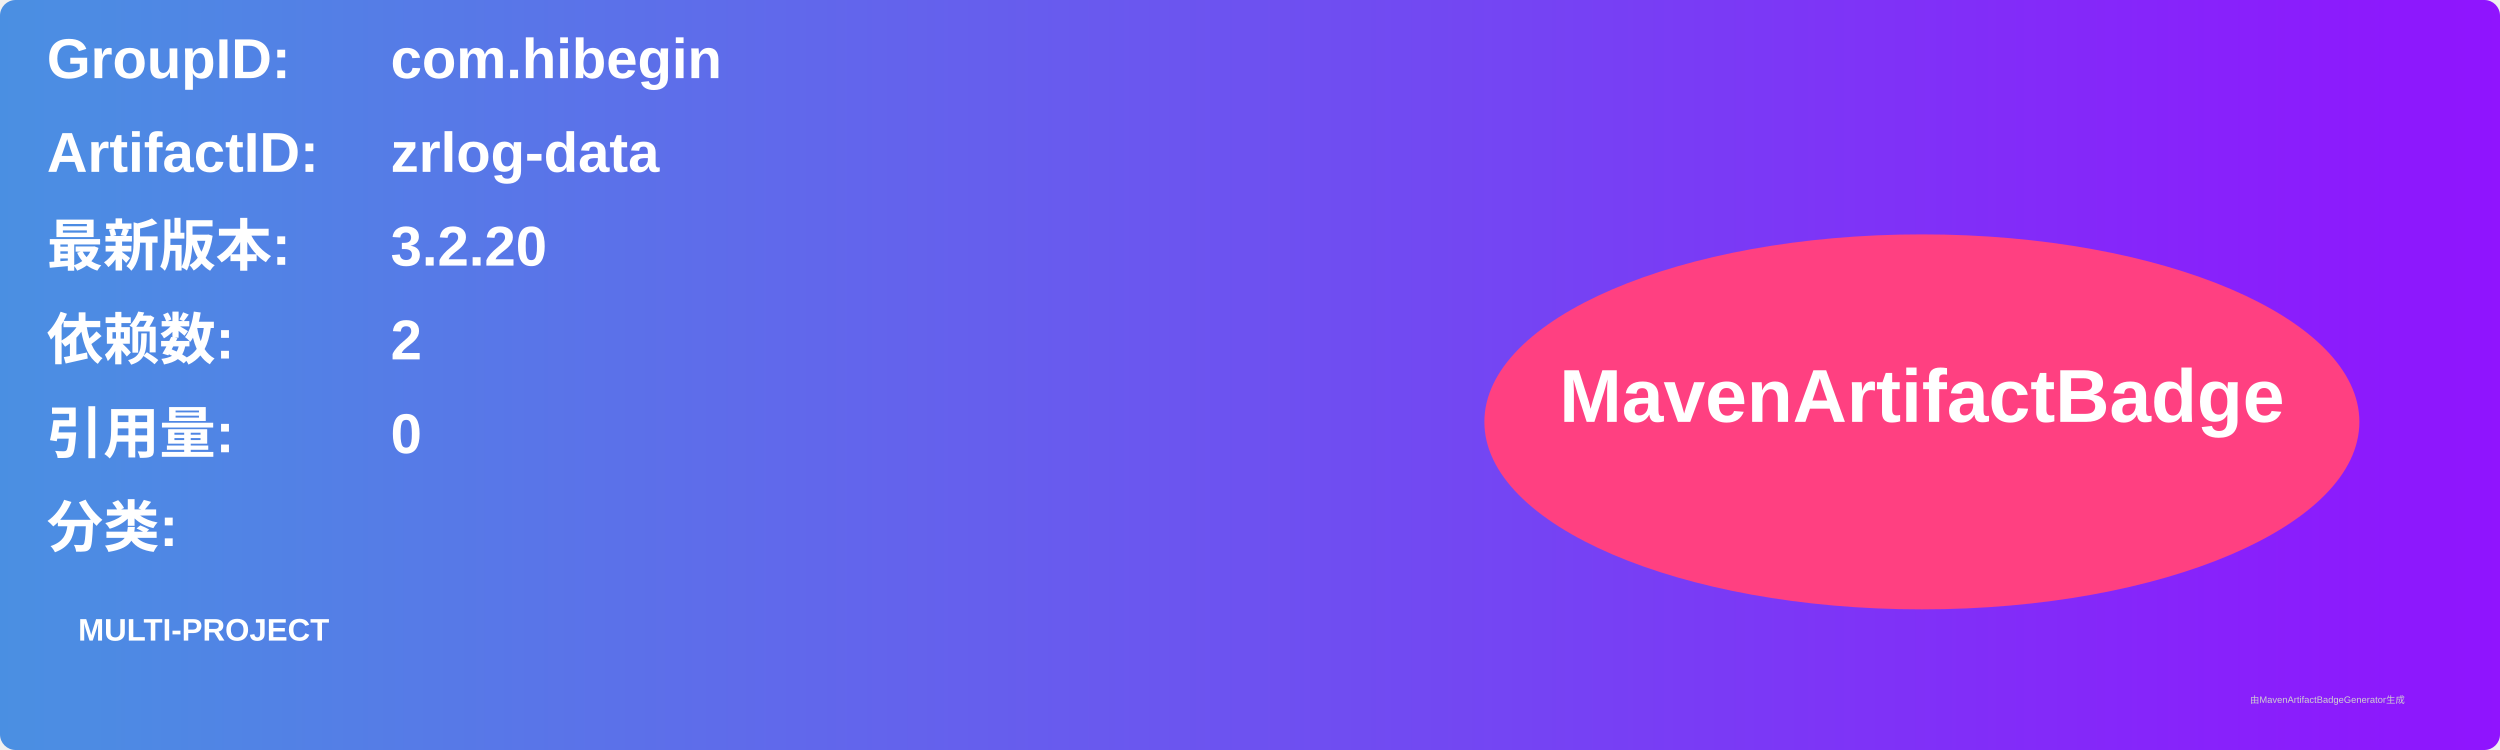
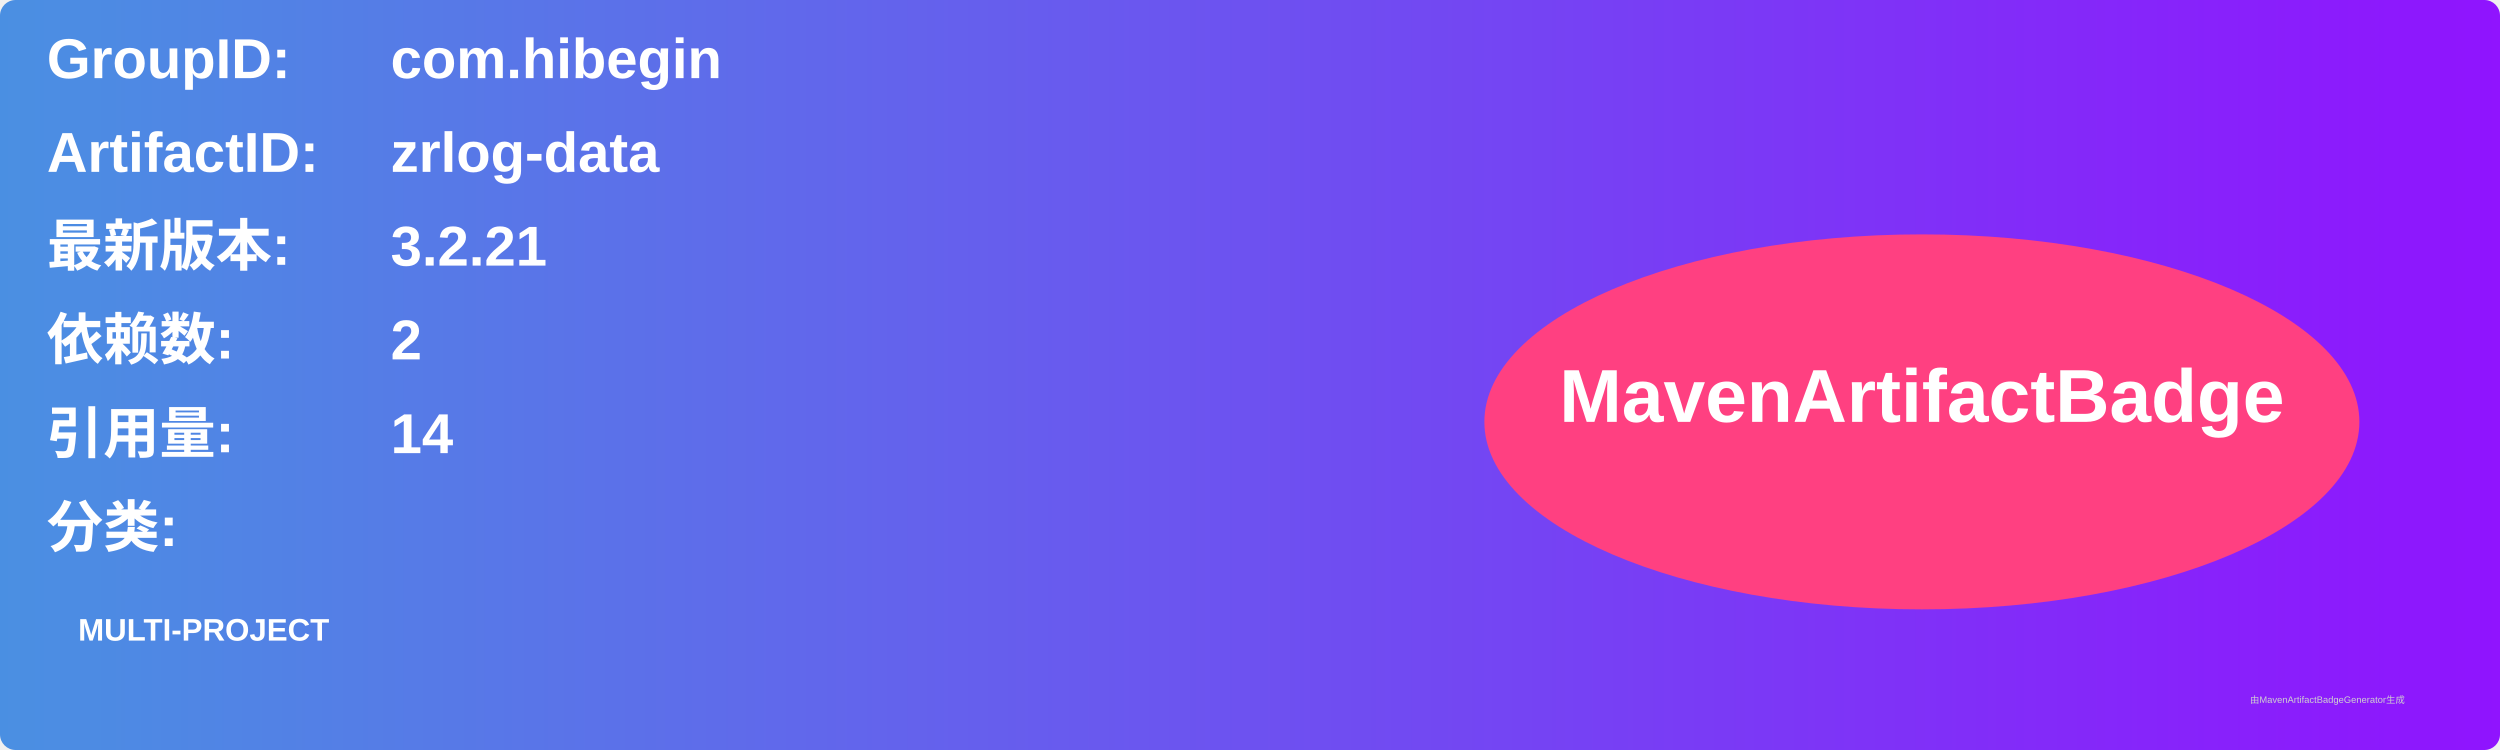
<svg xmlns="http://www.w3.org/2000/svg" width="800" height="240" viewBox="0 0 800 240">
  <linearGradient id="grad" x1="0%" y1="0%" x2="100%" y2="0%">
    <stop offset="0%" stop-color="#4a90e2" />
    <stop offset="100%" stop-color="#9013fe" />
  </linearGradient>
  <rect width="100%" height="100%" rx="5" ry="5" fill="url(#grad)" />
  <g transform="translate(15, 15)">
    <text x="0" y="10" font-family="Arial" font-size="18" fill="white" font-weight="bold" width="260">GroupID:</text>
    <text x="110" y="10" font-family="Arial" font-size="18" fill="white" font-weight="bold" width="460">com.hibegin</text>
    <text x="0" y="40" font-family="Arial" font-size="18" fill="white" font-weight="bold" width="260">ArtifactID:</text>
    <text x="110" y="40" font-family="Arial" font-size="18" fill="white" font-weight="bold" width="460">zrlog-data</text>
    <text x="0" y="70" font-family="Arial" font-size="18" fill="white" font-weight="bold">最新版本:</text>
    <text x="110" y="70" font-family="Arial" font-size="18" fill="white" font-weight="bold">
-       <tspan font-weight="bold">3.2.20</tspan>
+       <tspan font-weight="bold">3.2.21</tspan>
    </text>
    <text x="0" y="100" font-family="Arial" font-size="18" fill="white" font-weight="bold">依赖数: </text>
    <text x="110" y="100" font-family="Arial" font-size="18" fill="white">
      <tspan font-weight="bold">2</tspan>
    </text>
    <text x="0" y="130" font-family="Arial" font-size="18" fill="white" font-weight="bold">引用量: </text>
    <text x="110" y="130" font-family="Arial" font-size="18" fill="white">
-       <tspan font-weight="bold">0</tspan>
+       <tspan font-weight="bold">14</tspan>
    </text>
    <text x="0" y="160" font-family="Arial" font-size="18" fill="white" font-weight="bold">分类:</text>
    <text x="10" y="190" font-family="Arial" font-size="10" fill="white">
      <tspan font-weight="bold">MULTI-PROJECT</tspan>
    </text>
    <ellipse cx="600" cy="120" rx="140" ry="60" fill="#ff4081" />
    <text x="600" y="120" text-anchor="middle" font-family="Arial" font-size="24" fill="white" font-weight="bold">MavenArtifactBadge</text>
  </g>
  <text x="720" y="225" font-family="Arial" font-size="3" fill="#d0d0d0">由MavenArtifactBadgeGenerator生成</text>
</svg>
